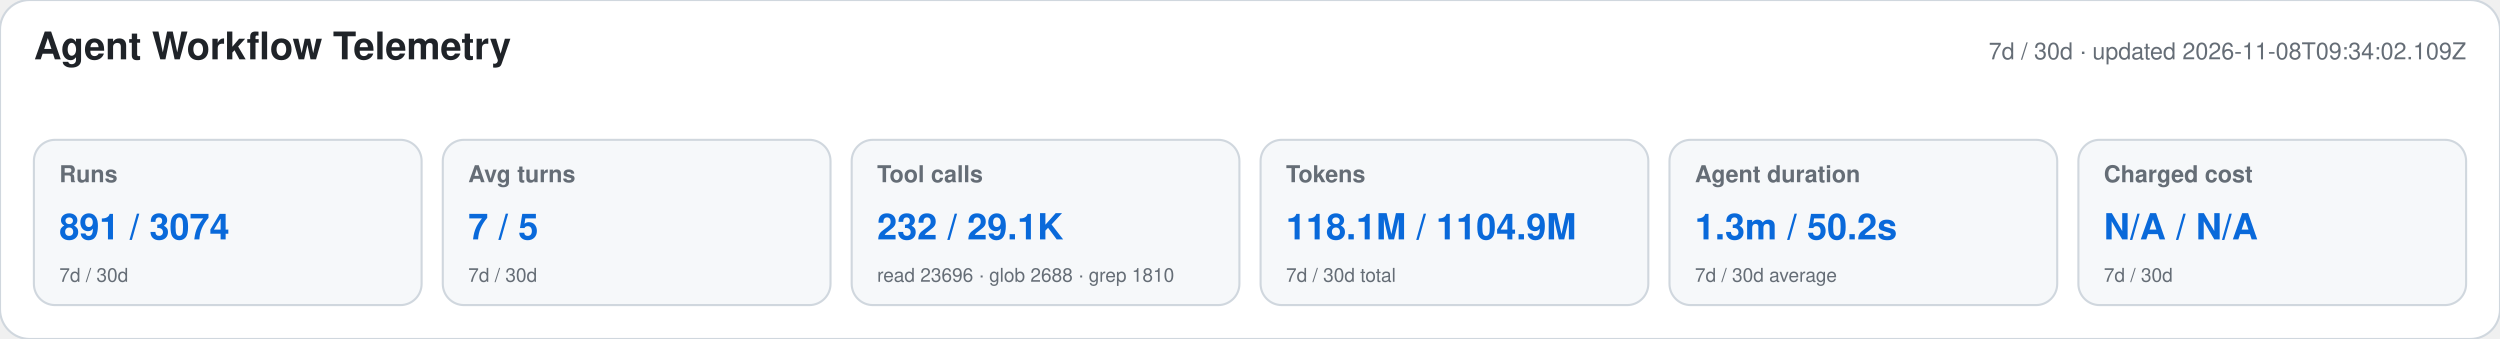
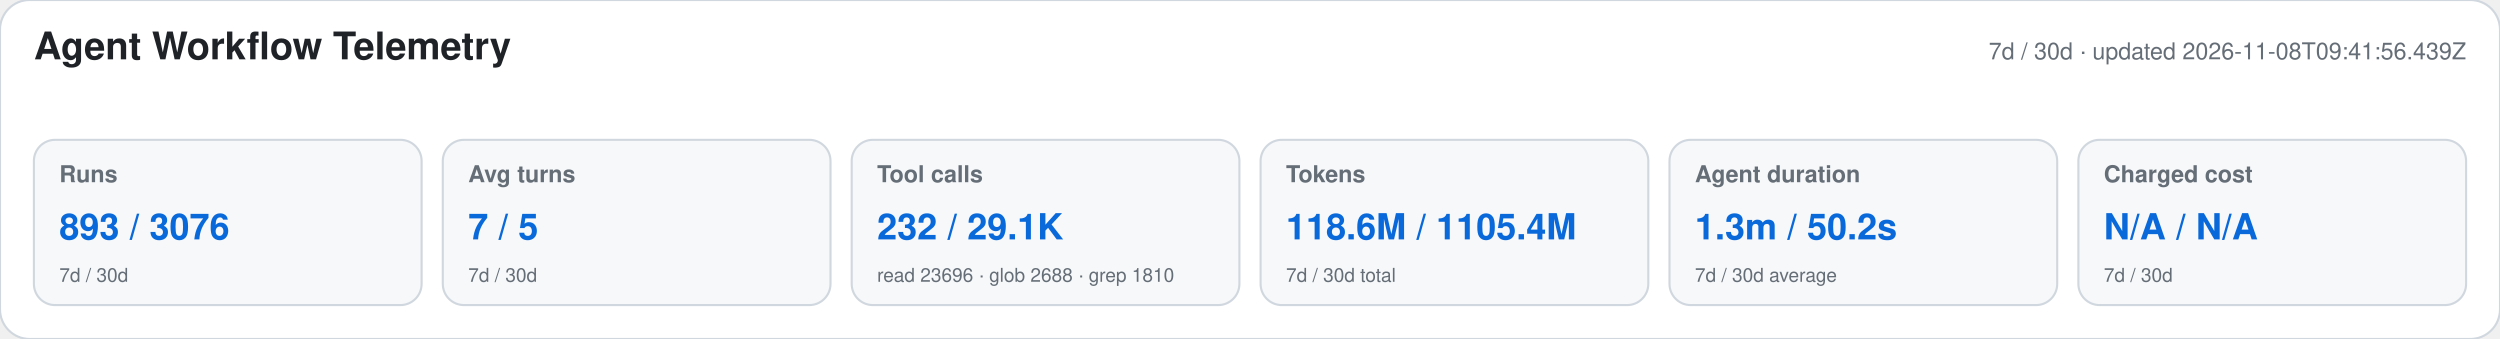
<svg xmlns="http://www.w3.org/2000/svg" width="1180" height="160" viewBox="0 0 1180 160" role="img" aria-labelledby="title desc">
  <style>text{font-family:-apple-system,BlinkMacSystemFont,"Segoe UI",Helvetica,Arial,sans-serif}.heading{font-size:18px;font-weight:650;fill:#1f2328}.meta,.label,.secondary{fill:#656d76}.meta,.label{font-size:11px}.label{font-weight:600}.primary{font-size:17px;font-weight:700;fill:#0969da}.secondary{font-size:9px}</style>
  <rect width="1180" height="160" rx="14" fill="#ffffff" stroke="#d0d7de" />
  <text x="16" y="28" class="heading">Agent Workflow Telemetry</text>
-   <text x="1164" y="28" text-anchor="end" class="meta">7d / 30d · updated 2026-11-08T09:34:02.109Z</text>
+   <text x="1164" y="28" text-anchor="end" class="meta">7d / 30d · updated 2026-11-08T09:41:56.439Z</text>
  <g>
    <rect x="16" y="66" width="183" height="78" rx="10" fill="#f6f8fa" stroke="#d0d7de" />
    <text x="28" y="86" class="label">Runs</text>
-     <text x="28" y="113" class="primary">891 / 3074</text>
+     <text x="28" y="113" class="primary">893 / 3076</text>
    <text x="28" y="133" class="secondary">7d / 30d</text>
  </g>
  <g>
    <rect x="209" y="66" width="183" height="78" rx="10" fill="#f6f8fa" stroke="#d0d7de" />
    <text x="221" y="86" class="label">Avg turns</text>
    <text x="221" y="113" class="primary">7 / 5</text>
    <text x="221" y="133" class="secondary">7d / 30d</text>
  </g>
  <g>
    <rect x="402" y="66" width="183" height="78" rx="10" fill="#f6f8fa" stroke="#d0d7de" />
    <text x="414" y="86" class="label">Tool calls</text>
    <text x="414" y="113" class="primary">232 / 29.1K</text>
    <text x="414" y="133" class="secondary">read 23696 · glob 2688 · grep 1810</text>
  </g>
  <g>
    <rect x="595" y="66" width="183" height="78" rx="10" fill="#f6f8fa" stroke="#d0d7de" />
    <text x="607" y="86" class="label">Tokens</text>
-     <text x="607" y="113" class="primary">118.1M / 1104.9M</text>
+     <text x="607" y="113" class="primary">118.6M / 1105.4M</text>
    <text x="607" y="133" class="secondary">7d / 30d total</text>
  </g>
  <g>
    <rect x="788" y="66" width="183" height="78" rx="10" fill="#f6f8fa" stroke="#d0d7de" />
    <text x="800" y="86" class="label">Agent duration</text>
    <text x="800" y="113" class="primary">1.3m / 50.2s</text>
    <text x="800" y="133" class="secondary">7d / 30d average</text>
  </g>
  <g>
    <rect x="981" y="66" width="183" height="78" rx="10" fill="#f6f8fa" stroke="#d0d7de" />
    <text x="993" y="86" class="label">Charged cost</text>
    <text x="993" y="113" class="primary">N/A / N/A</text>
    <text x="993" y="133" class="secondary">7d / 30d</text>
  </g>
</svg>
